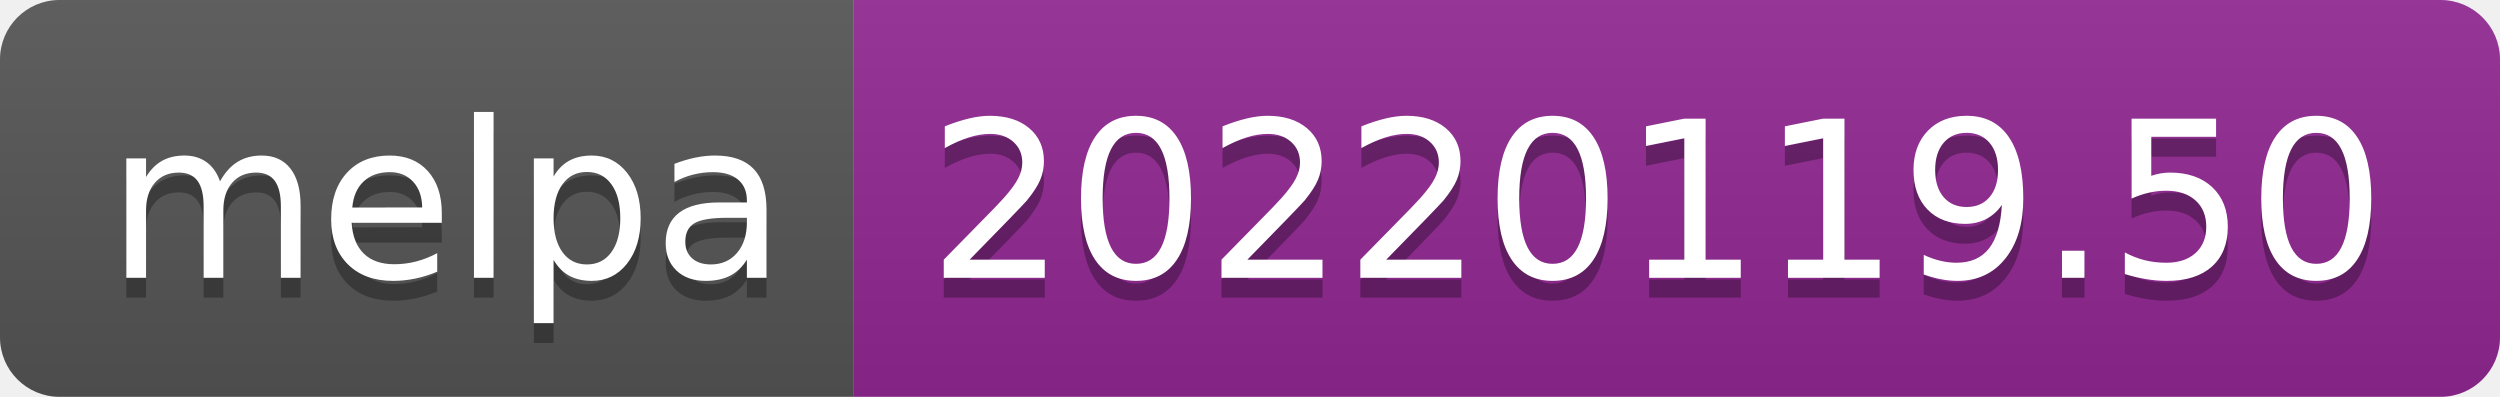
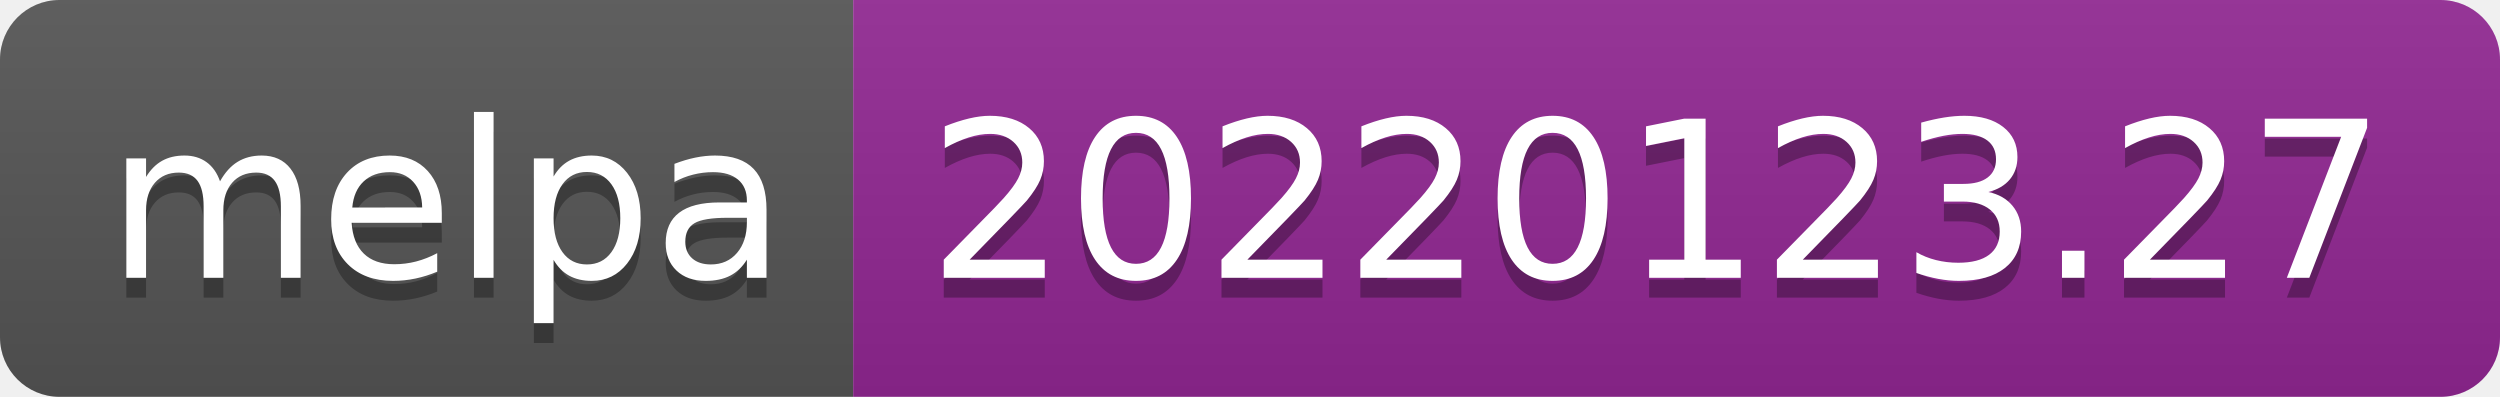
- <svg xmlns="http://www.w3.org/2000/svg" width="126" height="20" role="img" aria-label="melpa: 20220119.50">
+ <svg xmlns="http://www.w3.org/2000/svg" width="126" height="20" role="img" aria-label="melpa: 20220123.27">
  <linearGradient id="s" x2="0" y2="100%">
    <stop offset="0" stop-color="#bbb" stop-opacity=".1" />
    <stop offset="1" stop-opacity=".1" />
  </linearGradient>
  <clipPath id="r">
    <rect width="126" height="20" rx="3" fill="#fff" />
  </clipPath>
  <g clip-path="url(#r)">
    <rect width="43" height="20" fill="#555" />
    <rect x="43" width="83" height="20" fill="#922793" />
    <rect width="126" height="20" fill="url(#s)" />
  </g>
  <g fill="#fff" text-anchor="middle" font-family="Verdana,Geneva,DejaVu Sans,sans-serif" text-rendering="geometricPrecision" font-size="110">
    <text aria-hidden="true" x="225" y="150" fill="#010101" fill-opacity=".3" transform="scale(.1)" textLength="330">melpa</text>
    <text x="225" y="140" transform="scale(.1)" fill="#fff" textLength="330">melpa</text>
-     <text aria-hidden="true" x="835" y="150" fill="#010101" fill-opacity=".3" transform="scale(.1)" textLength="730">20220119.50</text>
-     <text x="835" y="140" transform="scale(.1)" fill="#fff" textLength="730">20220119.50</text>
+     <text aria-hidden="true" x="835" y="150" fill="#010101" fill-opacity=".3" transform="scale(.1)" textLength="730">20220123.27</text>
+     <text x="835" y="140" transform="scale(.1)" fill="#fff" textLength="730">20220123.27</text>
  </g>
</svg>
